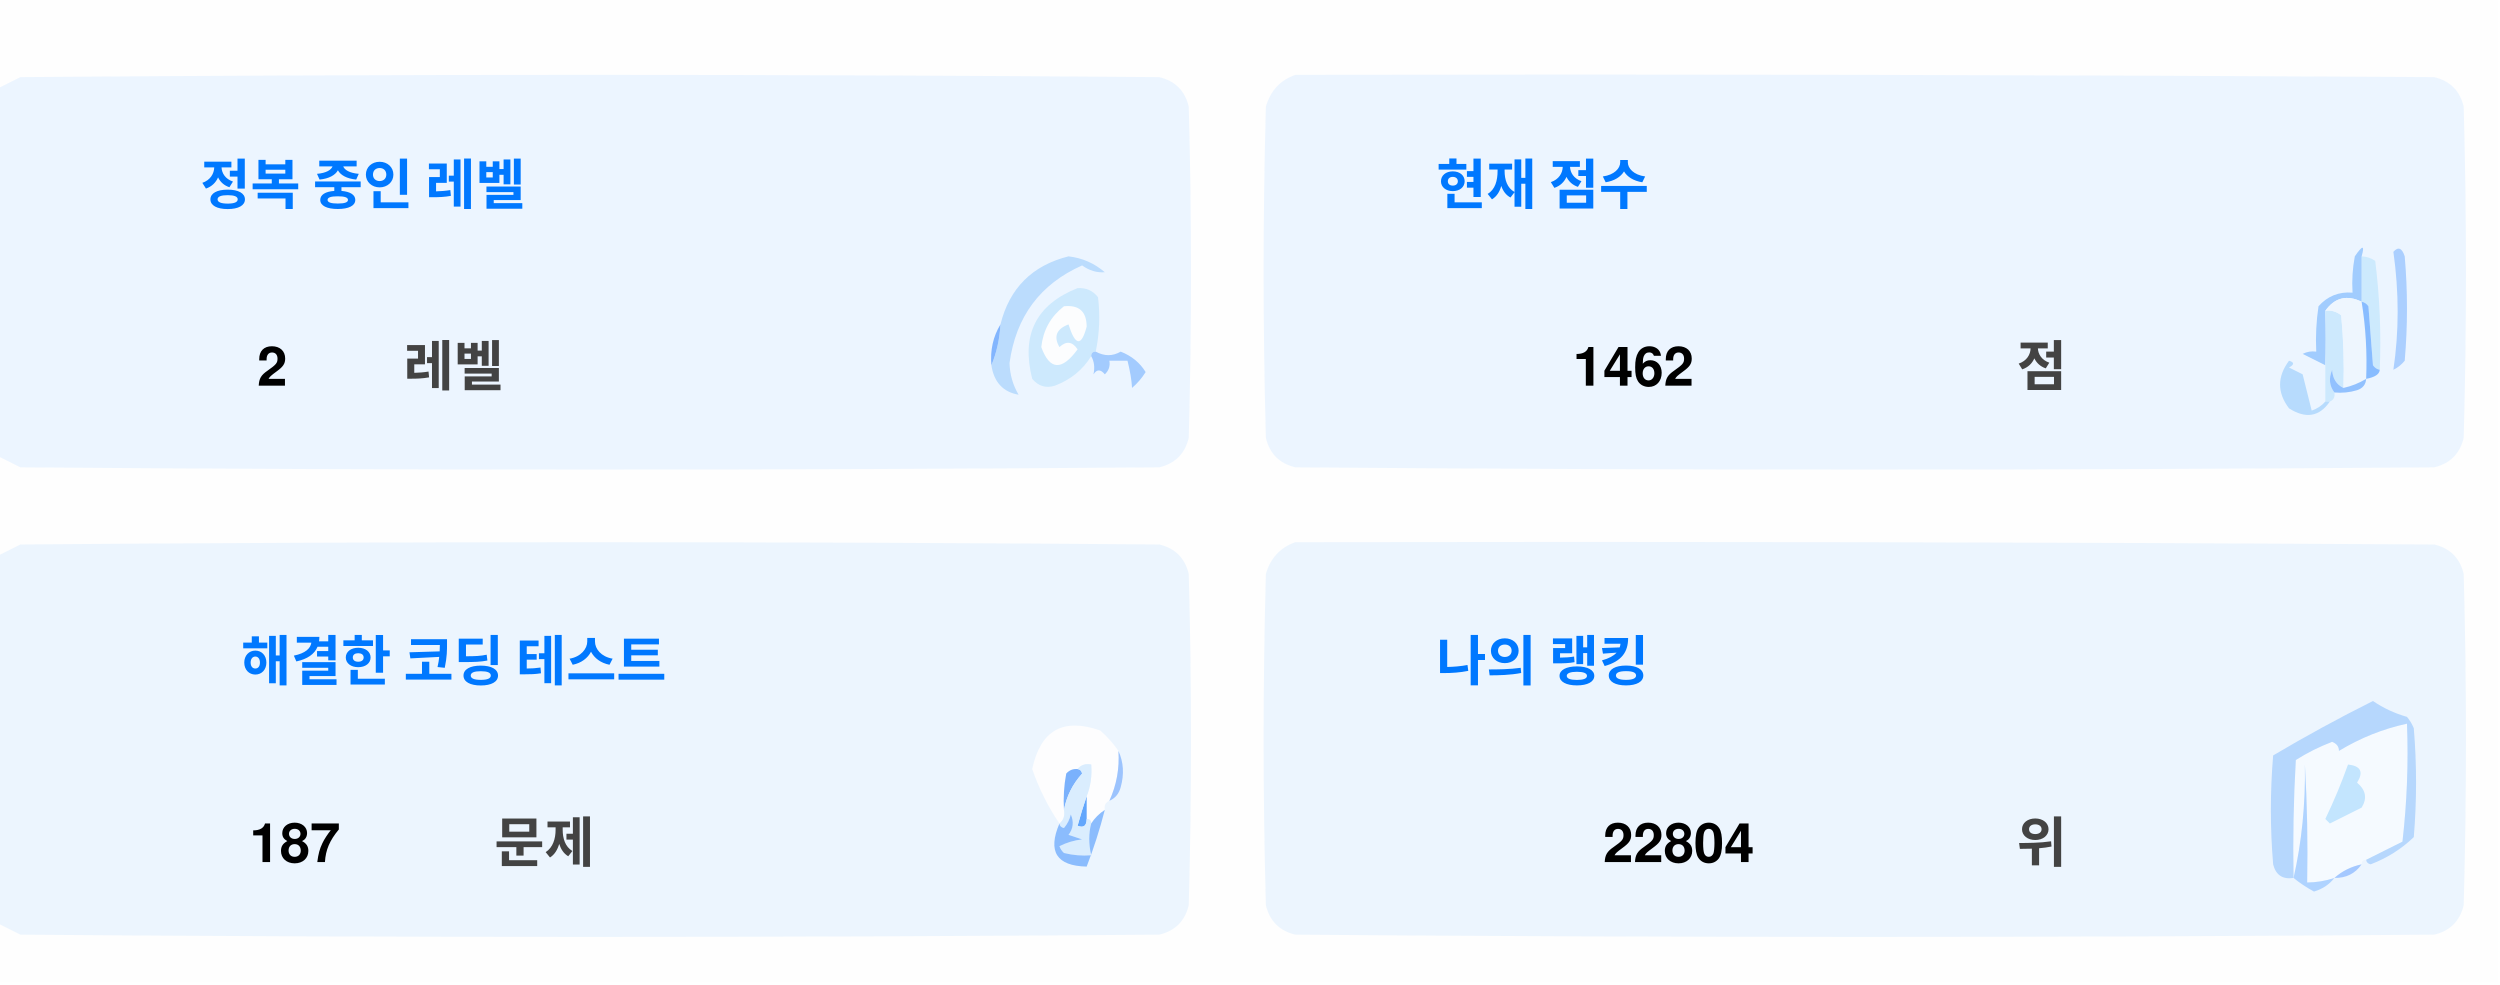
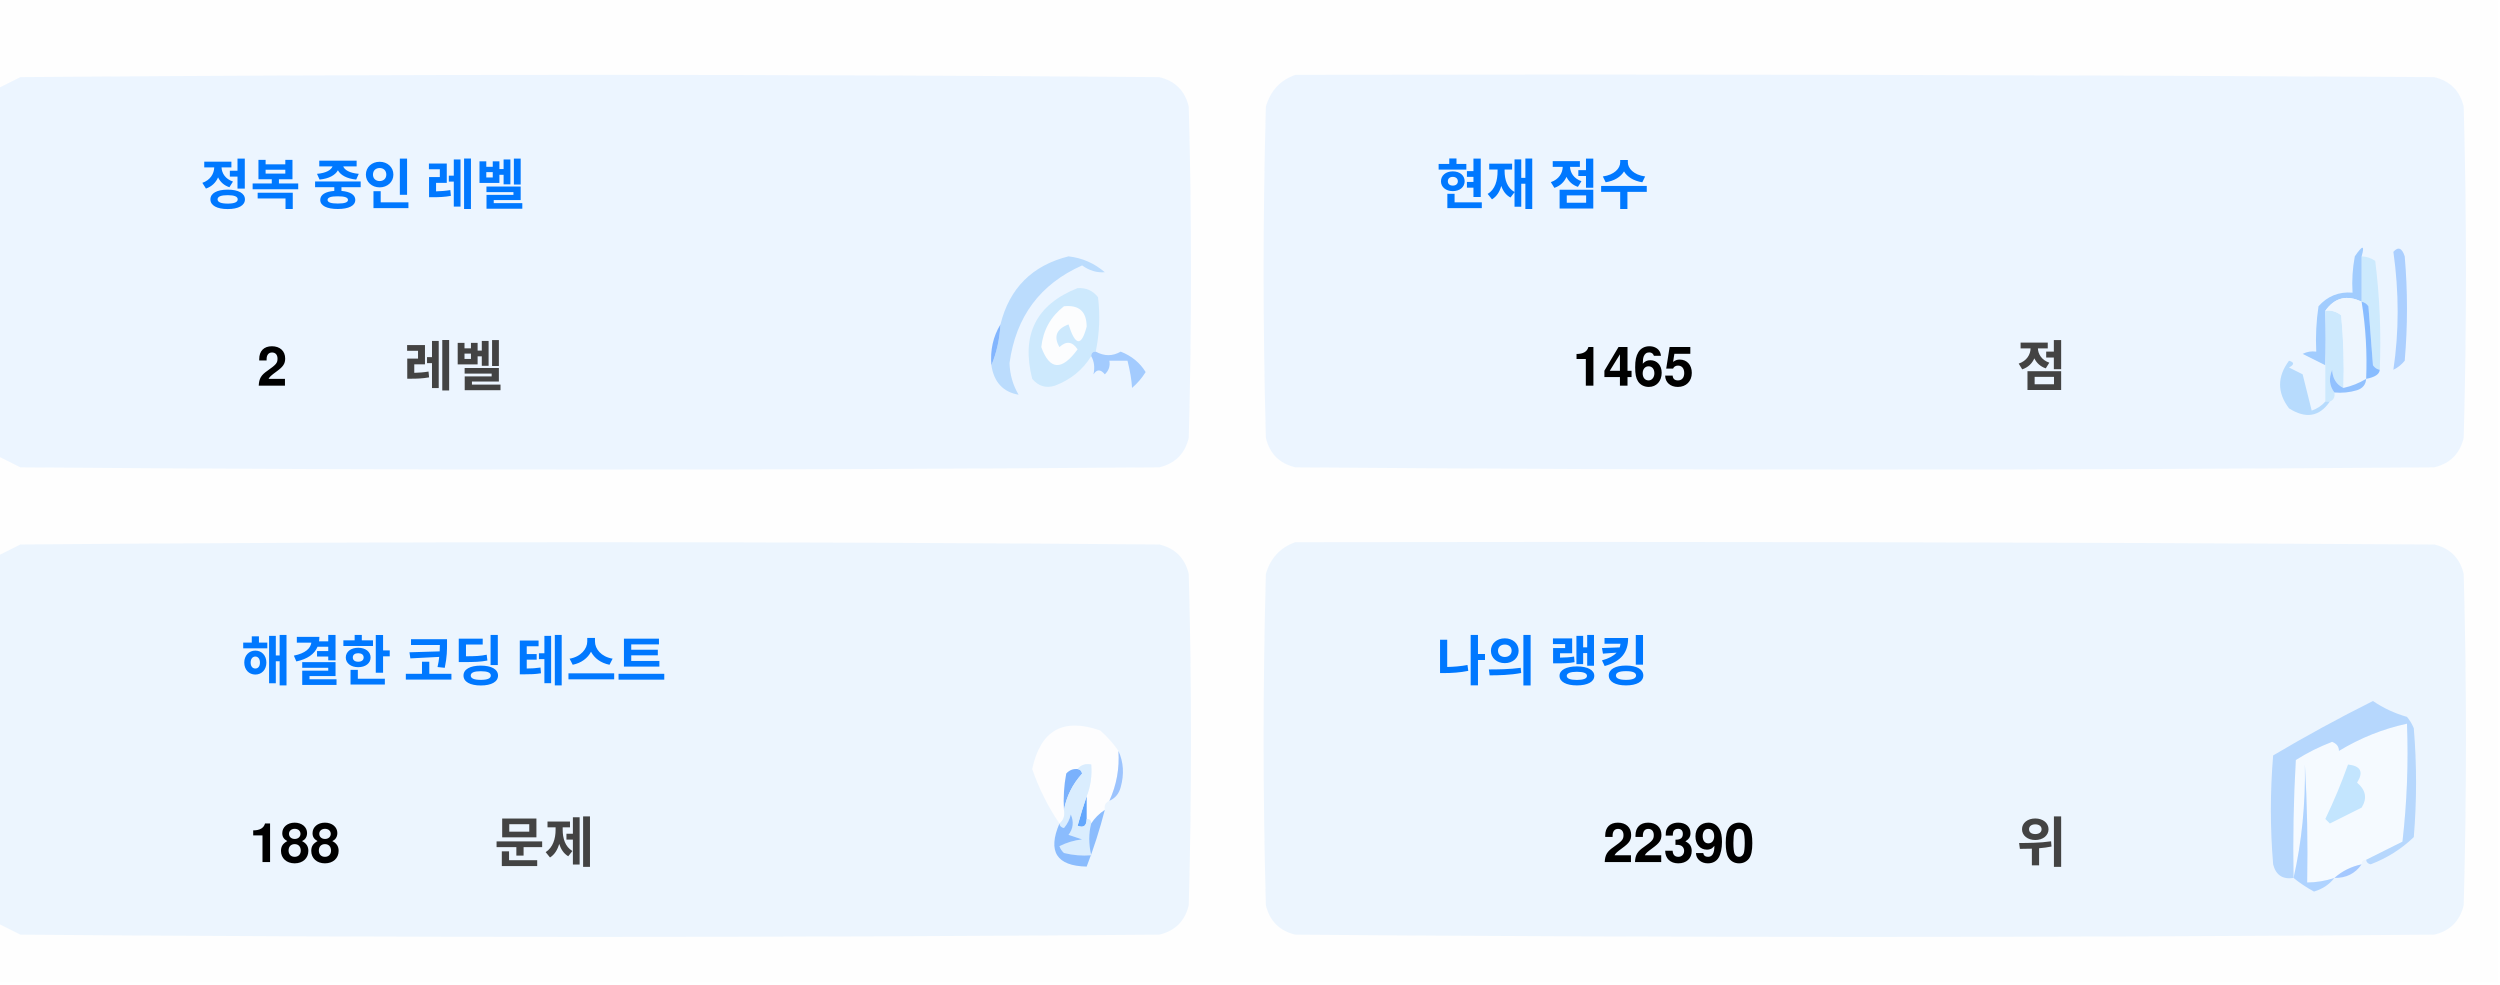
<svg xmlns="http://www.w3.org/2000/svg" version="1.1" width="551px" height="217px" style="shape-rendering:geometricPrecision; text-rendering:geometricPrecision; image-rendering:optimizeQuality; fill-rule:evenodd; clip-rule:evenodd">
  <style>.title {fill: #434343;font-size: 1rem;line-height: 1.5rem;font-weight: bold;font-family: -apple-system, BlinkMacSystemFont, Segoe UI, Helvetica, Arial, sans-serif, Apple Color Emoji, Segoe UI Emoji;}.desc {fill: #434343;font-size: 2.5rem;font-weight: bold;line-height: 1.5rem;font-family: -apple-system, BlinkMacSystemFont, Segoe UI, Helvetica, Arial, sans-serif, Apple Color Emoji, Segoe UI Emoji;}.desc-2 {fill: #434343;font-size: 1rem;font-weight: bold;line-height: 1.5rem;font-family: -apple-system, BlinkMacSystemFont, Segoe UI, Helvetica, Arial, sans-serif, Apple Color Emoji, Segoe UI Emoji;}.text, .desc {animation: twinkling 4s ease-in-out infinite;}@keyframes twinkling {40% { opacity: 1; }50% { opacity: 0.5; }60% { opacity: 1; }70% { opacity: 0.5; }80% { opacity: 1; }}</style>
  <g>
    <path style="opacity:1" fill="#fefefe" d="M -0.5,-0.5 C 183.167,-0.5 366.833,-0.5 550.5,-0.5C 550.5,71.833 550.5,144.167 550.5,216.5C 366.833,216.5 183.167,216.5 -0.5,216.5C -0.5,212.167 -0.5,207.833 -0.5,203.5C 1.14,204.32 2.807,205.153 4.5,206C 88.167,206.667 171.833,206.667 255.5,206C 259,205.167 261.167,203 262,199.5C 262.667,175.167 262.667,150.833 262,126.5C 261.167,123 259,120.833 255.5,120C 171.833,119.333 88.167,119.333 4.5,120C 2.807,120.847 1.14,121.68 -0.5,122.5C -0.5,115.167 -0.5,107.833 -0.5,100.5C 1.14,101.32 2.807,102.153 4.5,103C 88.167,103.667 171.833,103.667 255.5,103C 259,102.167 261.167,100 262,96.5C 262.667,72.167 262.667,47.833 262,23.5C 261.167,20 259,17.833 255.5,17C 171.833,16.333 88.167,16.333 4.5,17C 2.807,17.847 1.14,18.68 -0.5,19.5C -0.5,12.833 -0.5,6.167 -0.5,-0.5 Z" />
  </g>
  <g>
    <path style="opacity:1" fill="#ecf5ff" d="M -0.5,100.5 C -0.5,73.5 -0.5,46.5 -0.5,19.5C 1.14,18.68 2.807,17.847 4.5,17C 88.167,16.333 171.833,16.333 255.5,17C 259,17.833 261.167,20 262,23.5C 262.667,47.833 262.667,72.167 262,96.5C 261.167,100 259,102.167 255.5,103C 171.833,103.667 88.167,103.667 4.5,103C 2.807,102.153 1.14,101.32 -0.5,100.5 Z" />
  </g>
  <g>
    <path style="opacity:1" fill="#ecf5ff" d="M 285.5,16.5 C 369.167,16.333 452.834,16.5 536.5,17C 540,17.833 542.167,20 543,23.5C 543.667,47.833 543.667,72.167 543,96.5C 542.167,100 540,102.167 536.5,103C 452.833,103.667 369.167,103.667 285.5,103C 282,102.167 279.833,100 279,96.5C 278.333,72.167 278.333,47.833 279,23.5C 280.018,19.985 282.185,17.652 285.5,16.5 Z" />
  </g>
  <g>
    <path style="opacity:1" fill="#cdeafd" d="M 520.5,56.5 C 521.583,56.539 522.583,56.873 523.5,57.5C 524.498,65.472 524.831,73.472 524.5,81.5C 523.883,81.389 523.383,81.056 523,80.5C 522.667,76.167 522.333,71.833 522,67.5C 521.617,66.944 521.117,66.611 520.5,66.5C 520.5,63.167 520.5,59.833 520.5,56.5 Z" />
  </g>
  <g>
    <path style="opacity:1" fill="#abcfff" d="M 527.5,55.5 C 528.566,54.308 529.399,54.641 530,56.5C 530.667,64.167 530.667,71.833 530,79.5C 529.311,80.357 528.478,81.023 527.5,81.5C 528.758,73.08 528.758,64.414 527.5,55.5 Z" />
  </g>
  <g>
    <path style="opacity:1" fill="#bbdcfd" d="M 218.5,80.5 C 219.657,77.727 220.324,74.727 220.5,71.5C 222.49,63.51 227.49,58.51 235.5,56.5C 238.528,56.847 241.194,58.014 243.5,60C 241.744,60.141 240.078,59.641 238.5,58.5C 229.247,62.607 223.914,69.773 222.5,80C 222.565,82.526 223.232,84.859 224.5,87C 221.07,86.397 219.07,84.231 218.5,80.5 Z" />
  </g>
  <g>
    <path style="opacity:1" fill="#cde9fd" d="M 241.5,77.5 C 240.833,77.5 240.5,77.833 240.5,78.5C 238.628,81.529 235.961,83.695 232.5,85C 230.536,85.624 228.869,85.124 227.5,83.5C 225.021,73.791 228.354,67.124 237.5,63.5C 239.374,63.39 240.874,64.056 242,65.5C 242.497,69.524 242.331,73.524 241.5,77.5 Z" />
  </g>
  <g>
    <path style="opacity:1" fill="#fcfdfe" d="M 234.5,67.5 C 237.826,67.162 239.493,68.662 239.5,72C 238.334,76.434 237,76.267 235.5,71.5C 232.832,72.515 232.166,74.182 233.5,76.5C 235.017,75.089 236.351,75.256 237.5,77C 234.006,81.771 231.34,81.605 229.5,76.5C 229.904,72.771 231.571,69.771 234.5,67.5 Z" />
  </g>
  <g>
    <path style="opacity:1" fill="#a1ccfe" d="M 520.5,56.5 C 520.5,59.833 520.5,63.167 520.5,66.5C 517.238,64.922 514.572,65.589 512.5,68.5C 512.617,72.81 512.617,76.81 512.5,80.5C 510.86,79.68 509.193,78.847 507.5,78C 508.448,77.517 509.448,77.35 510.5,77.5C 510.335,74.15 510.502,70.817 511,67.5C 512.995,65.253 515.495,64.253 518.5,64.5C 518.336,61.813 518.503,59.146 519,56.5C 520.731,53.969 521.231,53.969 520.5,56.5 Z" />
  </g>
  <g>
    <path style="opacity:1" fill="#cde9fd" d="M 512.5,68.5 C 513.822,68.33 514.989,68.663 516,69.5C 516.499,74.823 516.666,80.156 516.5,85.5C 514.955,84.77 514.122,83.437 514,81.5C 513.22,83.387 513.387,85.054 514.5,86.5C 514.672,87.492 514.338,88.158 513.5,88.5C 513.167,88.5 512.833,88.5 512.5,88.5C 512.5,85.833 512.5,83.167 512.5,80.5C 512.617,76.81 512.617,72.81 512.5,68.5 Z" />
  </g>
  <g>
    <path style="opacity:1" fill="#eef6fe" d="M 520.5,66.5 C 521.407,72.106 521.74,77.773 521.5,83.5C 519.95,84.441 518.284,85.108 516.5,85.5C 516.666,80.156 516.499,74.823 516,69.5C 514.989,68.663 513.822,68.33 512.5,68.5C 514.572,65.589 517.238,64.922 520.5,66.5 Z" />
  </g>
  <g>
    <path style="opacity:1" fill="#88bcff" d="M 520.5,66.5 C 521.117,66.611 521.617,66.944 522,67.5C 522.333,71.833 522.667,76.167 523,80.5C 523.383,81.056 523.883,81.389 524.5,81.5C 524.445,82.469 523.445,83.136 521.5,83.5C 521.74,77.773 521.407,72.106 520.5,66.5 Z" />
  </g>
  <g>
    <path style="opacity:1" fill="#82b5fe" d="M 220.5,71.5 C 220.324,74.727 219.657,77.727 218.5,80.5C 218.215,77.171 218.882,74.171 220.5,71.5 Z" />
  </g>
  <g>
    <path style="opacity:1" fill="#a3cbfe" d="M 240.5,78.5 C 240.5,77.833 240.833,77.5 241.5,77.5C 243.391,78.536 245.224,78.536 247,77.5C 249.391,78.429 251.225,79.929 252.5,82C 251.681,83.319 250.681,84.486 249.5,85.5C 249.409,83.777 249.075,81.777 248.5,79.5C 247.167,79.5 245.833,79.5 244.5,79.5C 244.719,80.675 244.386,81.675 243.5,82.5C 242.575,81.359 241.741,81.359 241,82.5C 241.331,80.981 241.164,79.648 240.5,78.5 Z" />
  </g>
  <g>
    <path style="opacity:1" fill="#b7dbfd" d="M 512.5,88.5 C 512.833,88.5 513.167,88.5 513.5,88.5C 511.199,91.857 508.199,92.357 504.5,90C 501.872,86.535 501.872,83.035 504.5,79.5C 505.696,79.846 505.696,80.346 504.5,81C 505.5,81.5 506.5,82 507.5,82.5C 508.167,85.167 508.833,87.833 509.5,90.5C 510.739,90.058 511.739,89.391 512.5,88.5 Z" />
  </g>
  <g>
    <path style="opacity:1" fill="#92c1fe" d="M 516.5,85.5 C 518.284,85.108 519.95,84.441 521.5,83.5C 521.423,84.75 520.756,85.583 519.5,86C 517.866,86.493 516.199,86.66 514.5,86.5C 513.387,85.054 513.22,83.387 514,81.5C 514.122,83.437 514.955,84.77 516.5,85.5 Z" />
  </g>
  <g>
    <path style="opacity:1" fill="#ecf5fe" d="M -0.5,203.5 C -0.5,176.5 -0.5,149.5 -0.5,122.5C 1.14,121.68 2.807,120.847 4.5,120C 88.167,119.333 171.833,119.333 255.5,120C 259,120.833 261.167,123 262,126.5C 262.667,150.833 262.667,175.167 262,199.5C 261.167,203 259,205.167 255.5,206C 171.833,206.667 88.167,206.667 4.5,206C 2.807,205.153 1.14,204.32 -0.5,203.5 Z" />
  </g>
  <g>
    <path style="opacity:1" fill="#ecf5fe" d="M 285.5,119.5 C 369.167,119.333 452.834,119.5 536.5,120C 540,120.833 542.167,123 543,126.5C 543.667,150.833 543.667,175.167 543,199.5C 542.167,203 540,205.167 536.5,206C 452.833,206.667 369.167,206.667 285.5,206C 282,205.167 279.833,203 279,199.5C 278.333,175.167 278.333,150.833 279,126.5C 280.018,122.985 282.185,120.652 285.5,119.5 Z" />
  </g>
  <g>
    <path style="opacity:1" fill="#fdfdfe" d="M 246.5,165.5 C 246.758,169.367 246.092,173.034 244.5,176.5C 243.662,176.842 243.328,177.508 243.5,178.5C 242.272,179.306 241.272,180.306 240.5,181.5C 240.5,180.833 240.167,180.5 239.5,180.5C 239.5,178.833 239.5,177.167 239.5,175.5C 240.369,173.283 240.702,170.95 240.5,168.5C 239.209,168.263 238.209,168.596 237.5,169.5C 236.504,169.414 235.671,169.748 235,170.5C 234.503,173.146 234.336,175.813 234.5,178.5C 234.737,179.791 234.404,180.791 233.5,181.5C 230.986,177.806 228.986,173.806 227.5,169.5C 229.309,160.957 234.309,158.124 242.5,161C 244.07,162.397 245.404,163.897 246.5,165.5 Z" />
  </g>
  <g>
    <path style="opacity:1" fill="#f5faff" d="M 521.5,189.5 C 520.833,189.5 520.5,189.833 520.5,190.5C 518.181,190.992 516.181,191.992 514.5,193.5C 512.565,194.15 510.565,194.483 508.5,194.5C 508.666,185.827 508.5,177.16 508,168.5C 508.141,177.227 507.308,185.56 505.5,193.5C 505.334,184.827 505.5,176.16 506,167.5C 508.527,165.903 511.194,164.57 514,163.5C 515.011,163.892 515.511,164.559 515.5,165.5C 520.21,162.641 525.21,160.641 530.5,159.5C 530.831,168.192 530.498,176.859 529.5,185.5C 526.807,186.847 524.14,188.18 521.5,189.5 Z" />
  </g>
  <g>
    <path style="opacity:1" fill="#b6d7fd" d="M 521.5,189.5 C 524.14,188.18 526.807,186.847 529.5,185.5C 530.498,176.859 530.831,168.192 530.5,159.5C 525.21,160.641 520.21,162.641 515.5,165.5C 515.511,164.559 515.011,163.892 514,163.5C 511.194,164.57 508.527,165.903 506,167.5C 505.5,176.16 505.334,184.827 505.5,193.5C 503.089,193.863 501.589,192.863 501,190.5C 500.333,182.5 500.333,174.5 501,166.5C 508.173,162.246 515.507,158.246 523,154.5C 525.304,156.068 527.804,157.235 530.5,158C 531.126,158.75 531.626,159.584 532,160.5C 532.667,168.5 532.667,176.5 532,184.5C 529.292,187.111 526.125,189.111 522.5,190.5C 521.893,190.376 521.56,190.043 521.5,189.5 Z" />
  </g>
  <g>
    <path style="opacity:1" fill="#c3e5fe" d="M 517.5,168.5 C 520.317,168.801 520.984,170.134 519.5,172.5C 521.439,174.122 521.772,175.956 520.5,178C 518.167,179.167 515.833,180.333 513.5,181.5C 513.167,181.167 512.833,180.833 512.5,180.5C 514.414,176.515 516.081,172.515 517.5,168.5 Z" />
  </g>
  <g>
    <path style="opacity:1" fill="#7ab1fc" d="M 237.5,169.5 C 238.043,169.56 238.376,169.893 238.5,170.5C 236.395,172.836 235.062,175.503 234.5,178.5C 234.336,175.813 234.503,173.146 235,170.5C 235.671,169.748 236.504,169.414 237.5,169.5 Z" />
  </g>
  <g>
    <path style="opacity:1" fill="#afd3ff" d="M 514.5,193.5 C 513.378,194.947 511.878,195.947 510,196.5C 508.348,195.601 506.848,194.601 505.5,193.5C 507.308,185.56 508.141,177.227 508,168.5C 508.5,177.16 508.666,185.827 508.5,194.5C 510.565,194.483 512.565,194.15 514.5,193.5 Z" />
  </g>
  <g>
    <path style="opacity:1" fill="#9cc3fd" d="M 246.5,165.5 C 247.634,167.966 247.801,170.633 247,173.5C 246.623,174.942 245.79,175.942 244.5,176.5C 246.092,173.034 246.758,169.367 246.5,165.5 Z" />
  </g>
  <g>
    <path style="opacity:1" fill="#62a6fc" d="M 239.5,175.5 C 239.5,177.167 239.5,178.833 239.5,180.5C 239.483,182.028 238.816,182.528 237.5,182C 238.117,179.723 238.784,177.556 239.5,175.5 Z" />
  </g>
  <g>
    <path style="opacity:1" fill="#daedfe" d="M 237.5,169.5 C 238.209,168.596 239.209,168.263 240.5,168.5C 240.702,170.95 240.369,173.283 239.5,175.5C 238.784,177.556 238.117,179.723 237.5,182C 238.816,182.528 239.483,182.028 239.5,180.5C 240.167,180.5 240.5,180.833 240.5,181.5C 239.918,183.669 239.918,186.002 240.5,188.5C 238.473,188.662 236.473,188.495 234.5,188C 234.043,187.586 233.709,187.086 233.5,186.5C 235.078,185.702 236.744,185.202 238.5,185C 237.5,184.667 236.5,184.333 235.5,184C 236.554,182.612 236.72,181.112 236,179.5C 235.751,180.624 235.251,181.624 234.5,182.5C 233.893,182.376 233.56,182.043 233.5,181.5C 234.404,180.791 234.737,179.791 234.5,178.5C 235.062,175.503 236.395,172.836 238.5,170.5C 238.376,169.893 238.043,169.56 237.5,169.5 Z" />
  </g>
  <g>
    <path style="opacity:1" fill="#8bbcfd" d="M 243.5,178.5 C 242.395,182.803 241.062,186.969 239.5,191C 232.857,190.847 230.857,187.68 233.5,181.5C 233.56,182.043 233.893,182.376 234.5,182.5C 235.251,181.624 235.751,180.624 236,179.5C 236.72,181.112 236.554,182.612 235.5,184C 236.5,184.333 237.5,184.667 238.5,185C 236.744,185.202 235.078,185.702 233.5,186.5C 233.709,187.086 234.043,187.586 234.5,188C 236.473,188.495 238.473,188.662 240.5,188.5C 239.918,186.002 239.918,183.669 240.5,181.5C 241.272,180.306 242.272,179.306 243.5,178.5 Z" />
  </g>
  <g>
    <path style="opacity:1" fill="#a4c8ff" d="M 520.5,190.5 C 519.089,192.539 517.089,193.539 514.5,193.5C 516.181,191.992 518.181,190.992 520.5,190.5 Z" />
  </g>
  <text text-anchor="middle" x="80" y="45" class="title" style="fill:#0078ff;" stroke="#none" stroke-width="1">정복 중인 레벨</text>
  <text text-anchor="middle" x="60" y="85" class="desc" style="fill:#000000;" stroke="#none" stroke-width="1">2</text>
  <text text-anchor="middle" x="100" y="85" class="desc-2" style="fill:#434343;" stroke="#none" stroke-width="1">레벨</text>
  <text text-anchor="middle" x="340" y="45" class="title" style="fill:#0078ff;" stroke="#none" stroke-width="1">현재 점수</text>
-   <text text-anchor="middle" x="360" y="85" class="desc" style="fill:#000000;" stroke="#none" stroke-width="1">1462</text>
+   <text text-anchor="middle" x="360" y="85" class="desc" style="fill:#000000;" stroke="#none" stroke-width="1">1465</text>
  <text text-anchor="middle" x="450" y="85" class="desc-2" style="fill:#434343;" stroke="#none" stroke-width="1">점</text>
  <text text-anchor="middle" x="100" y="150" class="title" style="fill:#0078ff;" stroke="#none" stroke-width="1">해결한 코딩 테스트</text>
-   <text text-anchor="middle" x="65" y="190" class="desc" style="fill:#000000;" stroke="#none" stroke-width="1">187</text>
+   <text text-anchor="middle" x="65" y="190" class="desc" style="fill:#000000;" stroke="#none" stroke-width="1">188</text>
  <text text-anchor="middle" x="120" y="190" class="desc-2" style="fill:#434343;" stroke="#none" stroke-width="1">문제</text>
  <text text-anchor="middle" x="340" y="150" class="title" style="fill:#0078ff;" stroke="#none" stroke-width="1">나의 랭킹</text>
-   <text text-anchor="middle" x="370" y="190" class="desc" style="fill:#000000;" stroke="#none" stroke-width="1">22804</text>
+   <text text-anchor="middle" x="370" y="190" class="desc" style="fill:#000000;" stroke="#none" stroke-width="1">22390</text>
  <text text-anchor="middle" x="450" y="190" class="desc-2" style="fill:#434343;" stroke="#none" stroke-width="1">위</text>
</svg>
